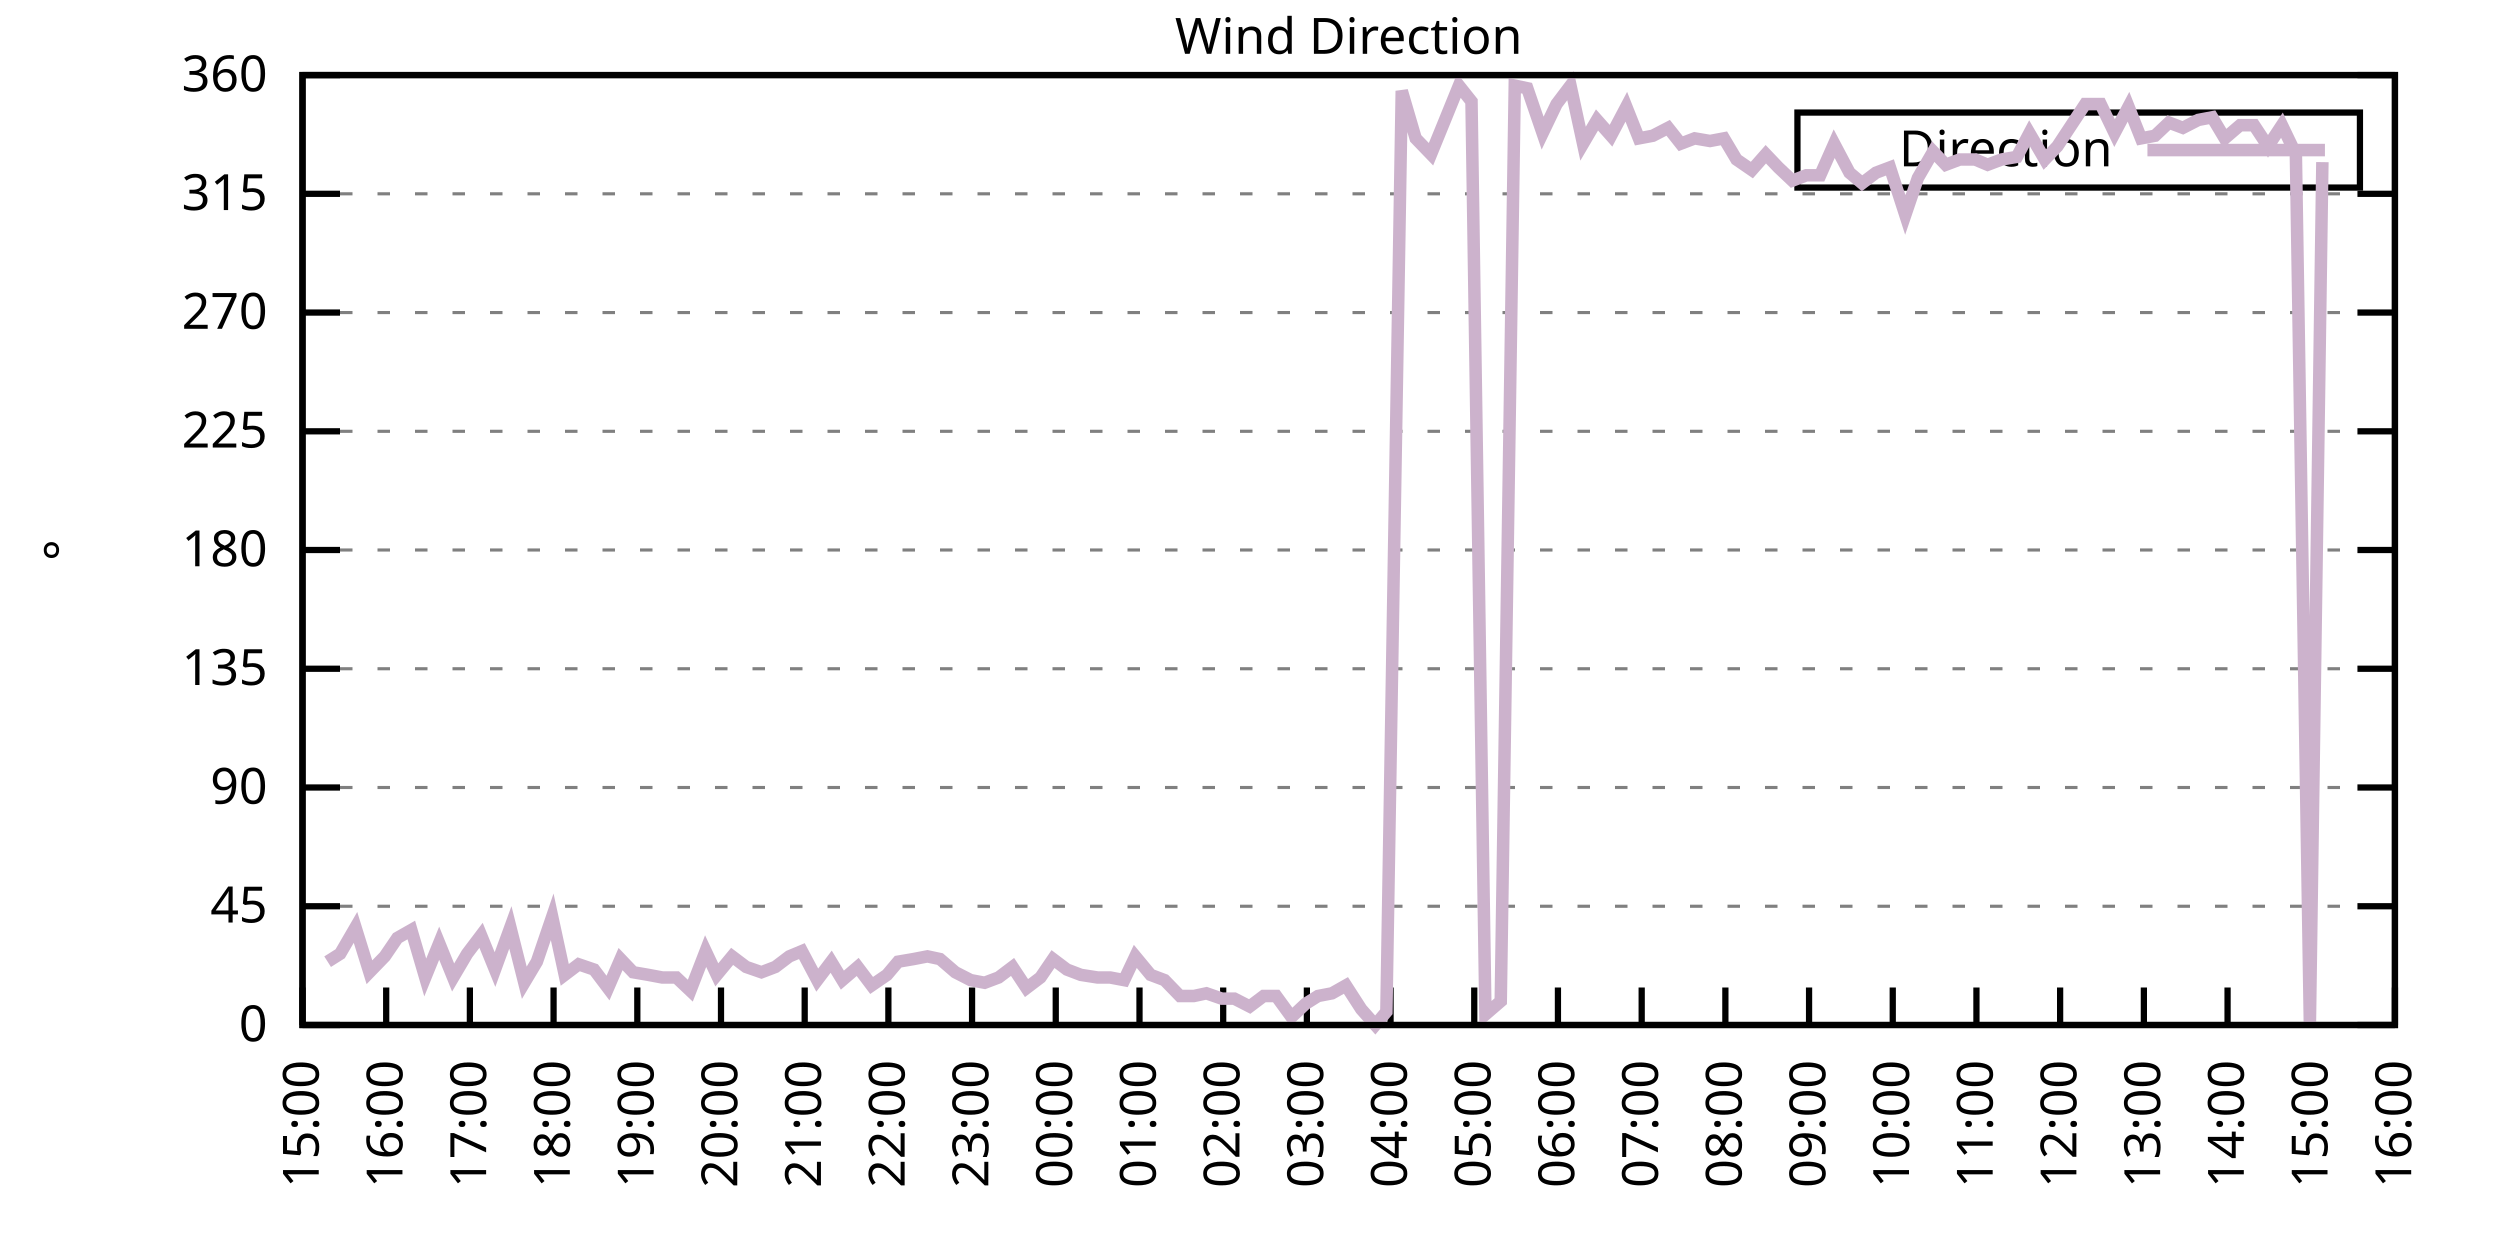
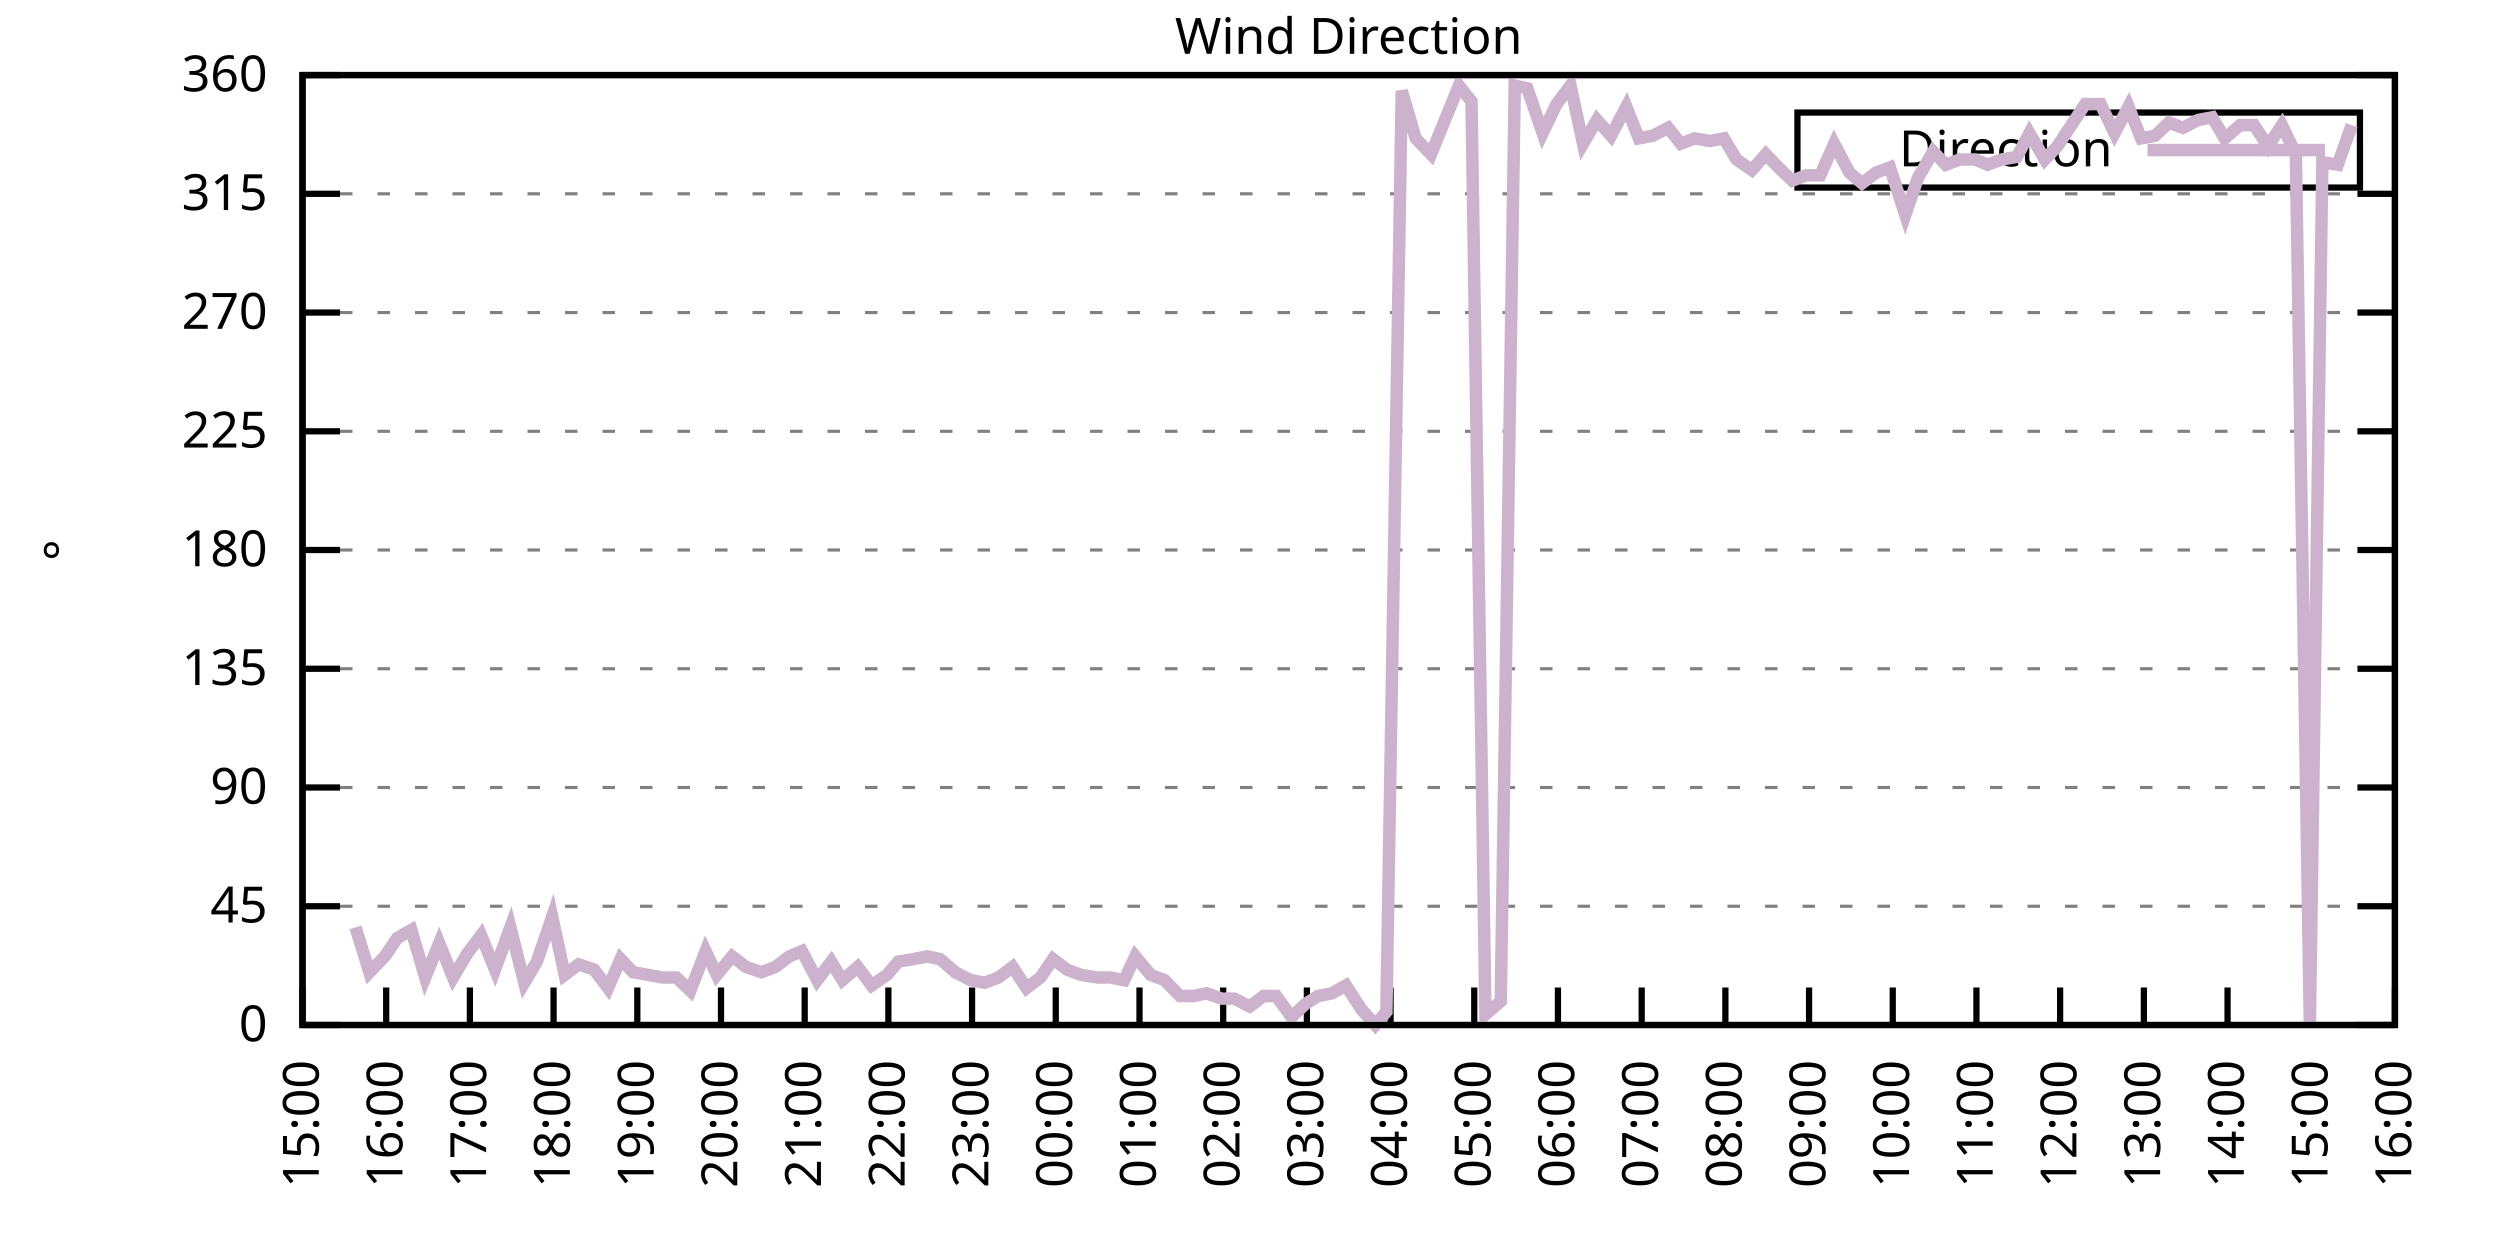
<svg xmlns="http://www.w3.org/2000/svg" xmlns:xlink="http://www.w3.org/1999/xlink" width="400" height="200" viewBox="0 0 400 200">
  <g id="gnuplot_canvas">
    <rect x="0" y="0" width="400" height="200" fill="none" />
    <defs>
      <circle id="gpDot" r="0.5" stroke-width="0.5" stroke="currentColor" />
      <path id="gpPt0" stroke-width="0.333" stroke="currentColor" d="M-1,0 h2 M0,-1 v2" />
      <path id="gpPt1" stroke-width="0.333" stroke="currentColor" d="M-1,-1 L1,1 M1,-1 L-1,1" />
      <path id="gpPt2" stroke-width="0.333" stroke="currentColor" d="M-1,0 L1,0 M0,-1 L0,1 M-1,-1 L1,1 M-1,1 L1,-1" />
      <rect id="gpPt3" stroke-width="0.333" stroke="currentColor" x="-1" y="-1" width="2" height="2" />
      <rect id="gpPt4" stroke-width="0.333" stroke="currentColor" fill="currentColor" x="-1" y="-1" width="2" height="2" />
      <circle id="gpPt5" stroke-width="0.333" stroke="currentColor" cx="0" cy="0" r="1" />
      <use xlink:href="#gpPt5" id="gpPt6" fill="currentColor" stroke="none" />
      <path id="gpPt7" stroke-width="0.333" stroke="currentColor" d="M0,-1.33 L-1.33,0.67 L1.33,0.67 z" />
      <use xlink:href="#gpPt7" id="gpPt8" fill="currentColor" stroke="none" />
      <use xlink:href="#gpPt7" id="gpPt9" stroke="currentColor" transform="rotate(180)" />
      <use xlink:href="#gpPt9" id="gpPt10" fill="currentColor" stroke="none" />
      <use xlink:href="#gpPt3" id="gpPt11" stroke="currentColor" transform="rotate(45)" />
      <use xlink:href="#gpPt11" id="gpPt12" fill="currentColor" stroke="none" />
      <path id="gpPt13" stroke-width="0.333" stroke="currentColor" d="M0,1.330 L1.265,0.411 L0.782,-1.067 L-0.782,-1.076 L-1.265,0.411 z" />
      <use xlink:href="#gpPt13" id="gpPt14" fill="currentColor" stroke="none" />
      <filter id="textbox" filterUnits="objectBoundingBox" x="0" y="0" height="1" width="1">
        <feFlood flood-color="white" flood-opacity="1" result="bgnd" />
        <feComposite in="SourceGraphic" in2="bgnd" operator="atop" />
      </filter>
      <filter id="greybox" filterUnits="objectBoundingBox" x="0" y="0" height="1" width="1">
        <feFlood flood-color="lightgrey" flood-opacity="1" result="grey" />
        <feComposite in="SourceGraphic" in2="grey" operator="atop" />
      </filter>
    </defs>
    <g fill="none" color="white" stroke="currentColor" stroke-width="1.00" stroke-linecap="butt" stroke-linejoin="miter">
</g>
    <g fill="none" color="black" stroke="currentColor" stroke-width="1.00" stroke-linecap="butt" stroke-linejoin="miter">
      <g stroke="none" shape-rendering="crispEdges">
        <polygon fill="rgb(255, 255, 255)" points="48.40,164.00 383.18,164.00 383.18,12.02 48.40,12.02 " />
      </g>
    </g>
    <g fill="none" color="black" stroke="currentColor" stroke-width="1.00" stroke-linecap="butt" stroke-linejoin="miter">
</g>
    <g fill="none" color="black" stroke="black" stroke-width="0.50" stroke-linecap="butt" stroke-linejoin="miter">
</g>
    <g fill="none" color="gray" stroke="currentColor" stroke-width="0.50" stroke-linecap="butt" stroke-linejoin="miter">
      <path stroke="gray" stroke-dasharray="2,4" class="gridline" d="M48.40,164.00 L383.19,164.00  " />
    </g>
    <g fill="none" color="gray" stroke="gray" stroke-width="1.00" stroke-linecap="butt" stroke-linejoin="miter">
</g>
    <g fill="none" color="black" stroke="currentColor" stroke-width="1.00" stroke-linecap="butt" stroke-linejoin="miter">
      <path stroke="black" d="M48.40,164.00 L54.40,164.00 M383.19,164.00 L377.19,164.00  " />
      <g transform="translate(42.80,166.60)" stroke="none" fill="black" font-family="Sans" font-size="8.00" text-anchor="end">
        <text>
          <tspan font-family="Sans"> 0</tspan>
        </text>
      </g>
    </g>
    <g fill="none" color="black" stroke="currentColor" stroke-width="1.00" stroke-linecap="butt" stroke-linejoin="miter">
</g>
    <g fill="none" color="black" stroke="black" stroke-width="0.50" stroke-linecap="butt" stroke-linejoin="miter">
</g>
    <g fill="none" color="gray" stroke="currentColor" stroke-width="0.50" stroke-linecap="butt" stroke-linejoin="miter">
      <path stroke="gray" stroke-dasharray="2,4" class="gridline" d="M48.40,145.00 L383.19,145.00  " />
    </g>
    <g fill="none" color="gray" stroke="gray" stroke-width="1.00" stroke-linecap="butt" stroke-linejoin="miter">
</g>
    <g fill="none" color="black" stroke="currentColor" stroke-width="1.00" stroke-linecap="butt" stroke-linejoin="miter">
      <path stroke="black" d="M48.40,145.00 L54.40,145.00 M383.19,145.00 L377.19,145.00  " />
      <g transform="translate(42.80,147.60)" stroke="none" fill="black" font-family="Sans" font-size="8.00" text-anchor="end">
        <text>
          <tspan font-family="Sans"> 45</tspan>
        </text>
      </g>
    </g>
    <g fill="none" color="black" stroke="currentColor" stroke-width="1.00" stroke-linecap="butt" stroke-linejoin="miter">
</g>
    <g fill="none" color="black" stroke="black" stroke-width="0.50" stroke-linecap="butt" stroke-linejoin="miter">
</g>
    <g fill="none" color="gray" stroke="currentColor" stroke-width="0.50" stroke-linecap="butt" stroke-linejoin="miter">
      <path stroke="gray" stroke-dasharray="2,4" class="gridline" d="M48.40,126.00 L383.19,126.00  " />
    </g>
    <g fill="none" color="gray" stroke="gray" stroke-width="1.00" stroke-linecap="butt" stroke-linejoin="miter">
</g>
    <g fill="none" color="black" stroke="currentColor" stroke-width="1.00" stroke-linecap="butt" stroke-linejoin="miter">
      <path stroke="black" d="M48.40,126.00 L54.40,126.00 M383.19,126.00 L377.19,126.00  " />
      <g transform="translate(42.80,128.60)" stroke="none" fill="black" font-family="Sans" font-size="8.00" text-anchor="end">
        <text>
          <tspan font-family="Sans"> 90</tspan>
        </text>
      </g>
    </g>
    <g fill="none" color="black" stroke="currentColor" stroke-width="1.00" stroke-linecap="butt" stroke-linejoin="miter">
</g>
    <g fill="none" color="black" stroke="black" stroke-width="0.50" stroke-linecap="butt" stroke-linejoin="miter">
</g>
    <g fill="none" color="gray" stroke="currentColor" stroke-width="0.50" stroke-linecap="butt" stroke-linejoin="miter">
      <path stroke="gray" stroke-dasharray="2,4" class="gridline" d="M48.40,107.00 L383.19,107.00  " />
    </g>
    <g fill="none" color="gray" stroke="gray" stroke-width="1.00" stroke-linecap="butt" stroke-linejoin="miter">
</g>
    <g fill="none" color="black" stroke="currentColor" stroke-width="1.00" stroke-linecap="butt" stroke-linejoin="miter">
      <path stroke="black" d="M48.40,107.00 L54.40,107.00 M383.19,107.00 L377.19,107.00  " />
      <g transform="translate(42.80,109.60)" stroke="none" fill="black" font-family="Sans" font-size="8.00" text-anchor="end">
        <text>
          <tspan font-family="Sans"> 135</tspan>
        </text>
      </g>
    </g>
    <g fill="none" color="black" stroke="currentColor" stroke-width="1.00" stroke-linecap="butt" stroke-linejoin="miter">
</g>
    <g fill="none" color="black" stroke="black" stroke-width="0.50" stroke-linecap="butt" stroke-linejoin="miter">
</g>
    <g fill="none" color="gray" stroke="currentColor" stroke-width="0.50" stroke-linecap="butt" stroke-linejoin="miter">
      <path stroke="gray" stroke-dasharray="2,4" class="gridline" d="M48.40,88.00 L383.19,88.00  " />
    </g>
    <g fill="none" color="gray" stroke="gray" stroke-width="1.00" stroke-linecap="butt" stroke-linejoin="miter">
</g>
    <g fill="none" color="black" stroke="currentColor" stroke-width="1.00" stroke-linecap="butt" stroke-linejoin="miter">
      <path stroke="black" d="M48.40,88.00 L54.40,88.00 M383.19,88.00 L377.19,88.00  " />
      <g transform="translate(42.80,90.60)" stroke="none" fill="black" font-family="Sans" font-size="8.00" text-anchor="end">
        <text>
          <tspan font-family="Sans"> 180</tspan>
        </text>
      </g>
    </g>
    <g fill="none" color="black" stroke="currentColor" stroke-width="1.00" stroke-linecap="butt" stroke-linejoin="miter">
</g>
    <g fill="none" color="black" stroke="black" stroke-width="0.50" stroke-linecap="butt" stroke-linejoin="miter">
</g>
    <g fill="none" color="gray" stroke="currentColor" stroke-width="0.50" stroke-linecap="butt" stroke-linejoin="miter">
      <path stroke="gray" stroke-dasharray="2,4" class="gridline" d="M48.40,69.01 L383.19,69.01  " />
    </g>
    <g fill="none" color="gray" stroke="gray" stroke-width="1.00" stroke-linecap="butt" stroke-linejoin="miter">
</g>
    <g fill="none" color="black" stroke="currentColor" stroke-width="1.00" stroke-linecap="butt" stroke-linejoin="miter">
      <path stroke="black" d="M48.40,69.01 L54.40,69.01 M383.19,69.01 L377.19,69.01  " />
      <g transform="translate(42.80,71.61)" stroke="none" fill="black" font-family="Sans" font-size="8.00" text-anchor="end">
        <text>
          <tspan font-family="Sans"> 225</tspan>
        </text>
      </g>
    </g>
    <g fill="none" color="black" stroke="currentColor" stroke-width="1.00" stroke-linecap="butt" stroke-linejoin="miter">
</g>
    <g fill="none" color="black" stroke="black" stroke-width="0.50" stroke-linecap="butt" stroke-linejoin="miter">
</g>
    <g fill="none" color="gray" stroke="currentColor" stroke-width="0.50" stroke-linecap="butt" stroke-linejoin="miter">
      <path stroke="gray" stroke-dasharray="2,4" class="gridline" d="M48.40,50.01 L383.19,50.01  " />
    </g>
    <g fill="none" color="gray" stroke="gray" stroke-width="1.00" stroke-linecap="butt" stroke-linejoin="miter">
</g>
    <g fill="none" color="black" stroke="currentColor" stroke-width="1.00" stroke-linecap="butt" stroke-linejoin="miter">
      <path stroke="black" d="M48.40,50.01 L54.40,50.01 M383.19,50.01 L377.19,50.01  " />
      <g transform="translate(42.80,52.61)" stroke="none" fill="black" font-family="Sans" font-size="8.00" text-anchor="end">
        <text>
          <tspan font-family="Sans"> 270</tspan>
        </text>
      </g>
    </g>
    <g fill="none" color="black" stroke="currentColor" stroke-width="1.00" stroke-linecap="butt" stroke-linejoin="miter">
</g>
    <g fill="none" color="black" stroke="black" stroke-width="0.50" stroke-linecap="butt" stroke-linejoin="miter">
</g>
    <g fill="none" color="gray" stroke="currentColor" stroke-width="0.50" stroke-linecap="butt" stroke-linejoin="miter">
      <path stroke="gray" stroke-dasharray="2,4" class="gridline" d="M48.40,31.01 L383.19,31.01  " />
    </g>
    <g fill="none" color="gray" stroke="gray" stroke-width="1.00" stroke-linecap="butt" stroke-linejoin="miter">
</g>
    <g fill="none" color="black" stroke="currentColor" stroke-width="1.00" stroke-linecap="butt" stroke-linejoin="miter">
      <path stroke="black" d="M48.40,31.01 L54.40,31.01 M383.19,31.01 L377.19,31.01  " />
      <g transform="translate(42.80,33.61)" stroke="none" fill="black" font-family="Sans" font-size="8.00" text-anchor="end">
        <text>
          <tspan font-family="Sans"> 315</tspan>
        </text>
      </g>
    </g>
    <g fill="none" color="black" stroke="currentColor" stroke-width="1.00" stroke-linecap="butt" stroke-linejoin="miter">
</g>
    <g fill="none" color="black" stroke="black" stroke-width="0.50" stroke-linecap="butt" stroke-linejoin="miter">
</g>
    <g fill="none" color="gray" stroke="currentColor" stroke-width="0.50" stroke-linecap="butt" stroke-linejoin="miter">
      <path stroke="gray" stroke-dasharray="2,4" class="gridline" d="M48.40,12.01 L383.19,12.01  " />
    </g>
    <g fill="none" color="gray" stroke="gray" stroke-width="1.00" stroke-linecap="butt" stroke-linejoin="miter">
</g>
    <g fill="none" color="black" stroke="currentColor" stroke-width="1.00" stroke-linecap="butt" stroke-linejoin="miter">
      <path stroke="black" d="M48.40,12.01 L54.40,12.01 M383.19,12.01 L377.19,12.01  " />
      <g transform="translate(42.80,14.61)" stroke="none" fill="black" font-family="Sans" font-size="8.00" text-anchor="end">
        <text>
          <tspan font-family="Sans"> 360</tspan>
        </text>
      </g>
    </g>
    <g fill="none" color="black" stroke="currentColor" stroke-width="1.00" stroke-linecap="butt" stroke-linejoin="miter">
      <path stroke="black" d="M48.40,164.00 L48.40,158.00  " />
      <g transform="translate(51.00,169.60) rotate(270.00)" stroke="none" fill="black" font-family="Sans" font-size="8.00" text-anchor="end">
        <text>
          <tspan font-family="Sans">15:00</tspan>
        </text>
      </g>
    </g>
    <g fill="none" color="black" stroke="currentColor" stroke-width="1.00" stroke-linecap="butt" stroke-linejoin="miter">
      <path stroke="black" d="M61.79,164.00 L61.79,158.00  " />
      <g transform="translate(64.39,169.60) rotate(270.00)" stroke="none" fill="black" font-family="Sans" font-size="8.00" text-anchor="end">
        <text>
          <tspan font-family="Sans">16:00</tspan>
        </text>
      </g>
    </g>
    <g fill="none" color="black" stroke="currentColor" stroke-width="1.00" stroke-linecap="butt" stroke-linejoin="miter">
      <path stroke="black" d="M75.18,164.00 L75.18,158.00  " />
      <g transform="translate(77.78,169.60) rotate(270.00)" stroke="none" fill="black" font-family="Sans" font-size="8.00" text-anchor="end">
        <text>
          <tspan font-family="Sans">17:00</tspan>
        </text>
      </g>
    </g>
    <g fill="none" color="black" stroke="currentColor" stroke-width="1.00" stroke-linecap="butt" stroke-linejoin="miter">
      <path stroke="black" d="M88.57,164.00 L88.57,158.00  " />
      <g transform="translate(91.17,169.60) rotate(270.00)" stroke="none" fill="black" font-family="Sans" font-size="8.00" text-anchor="end">
        <text>
          <tspan font-family="Sans">18:00</tspan>
        </text>
      </g>
    </g>
    <g fill="none" color="black" stroke="currentColor" stroke-width="1.00" stroke-linecap="butt" stroke-linejoin="miter">
      <path stroke="black" d="M101.97,164.00 L101.97,158.00  " />
      <g transform="translate(104.57,169.60) rotate(270.00)" stroke="none" fill="black" font-family="Sans" font-size="8.00" text-anchor="end">
        <text>
          <tspan font-family="Sans">19:00</tspan>
        </text>
      </g>
    </g>
    <g fill="none" color="black" stroke="currentColor" stroke-width="1.00" stroke-linecap="butt" stroke-linejoin="miter">
      <path stroke="black" d="M115.36,164.00 L115.36,158.00  " />
      <g transform="translate(117.96,169.60) rotate(270.00)" stroke="none" fill="black" font-family="Sans" font-size="8.00" text-anchor="end">
        <text>
          <tspan font-family="Sans">20:00</tspan>
        </text>
      </g>
    </g>
    <g fill="none" color="black" stroke="currentColor" stroke-width="1.00" stroke-linecap="butt" stroke-linejoin="miter">
      <path stroke="black" d="M128.75,164.00 L128.75,158.00  " />
      <g transform="translate(131.35,169.60) rotate(270.00)" stroke="none" fill="black" font-family="Sans" font-size="8.00" text-anchor="end">
        <text>
          <tspan font-family="Sans">21:00</tspan>
        </text>
      </g>
    </g>
    <g fill="none" color="black" stroke="currentColor" stroke-width="1.00" stroke-linecap="butt" stroke-linejoin="miter">
      <path stroke="black" d="M142.14,164.00 L142.14,158.00  " />
      <g transform="translate(144.74,169.60) rotate(270.00)" stroke="none" fill="black" font-family="Sans" font-size="8.00" text-anchor="end">
        <text>
          <tspan font-family="Sans">22:00</tspan>
        </text>
      </g>
    </g>
    <g fill="none" color="black" stroke="currentColor" stroke-width="1.00" stroke-linecap="butt" stroke-linejoin="miter">
      <path stroke="black" d="M155.53,164.00 L155.53,158.00  " />
      <g transform="translate(158.13,169.60) rotate(270.00)" stroke="none" fill="black" font-family="Sans" font-size="8.00" text-anchor="end">
        <text>
          <tspan font-family="Sans">23:00</tspan>
        </text>
      </g>
    </g>
    <g fill="none" color="black" stroke="currentColor" stroke-width="1.00" stroke-linecap="butt" stroke-linejoin="miter">
      <path stroke="black" d="M168.92,164.00 L168.92,158.00  " />
      <g transform="translate(171.52,169.60) rotate(270.00)" stroke="none" fill="black" font-family="Sans" font-size="8.00" text-anchor="end">
        <text>
          <tspan font-family="Sans">00:00</tspan>
        </text>
      </g>
    </g>
    <g fill="none" color="black" stroke="currentColor" stroke-width="1.00" stroke-linecap="butt" stroke-linejoin="miter">
      <path stroke="black" d="M182.32,164.00 L182.32,158.00  " />
      <g transform="translate(184.92,169.60) rotate(270.00)" stroke="none" fill="black" font-family="Sans" font-size="8.00" text-anchor="end">
        <text>
          <tspan font-family="Sans">01:00</tspan>
        </text>
      </g>
    </g>
    <g fill="none" color="black" stroke="currentColor" stroke-width="1.00" stroke-linecap="butt" stroke-linejoin="miter">
      <path stroke="black" d="M195.71,164.00 L195.71,158.00  " />
      <g transform="translate(198.31,169.60) rotate(270.00)" stroke="none" fill="black" font-family="Sans" font-size="8.00" text-anchor="end">
        <text>
          <tspan font-family="Sans">02:00</tspan>
        </text>
      </g>
    </g>
    <g fill="none" color="black" stroke="currentColor" stroke-width="1.00" stroke-linecap="butt" stroke-linejoin="miter">
      <path stroke="black" d="M209.10,164.00 L209.10,158.00  " />
      <g transform="translate(211.70,169.60) rotate(270.00)" stroke="none" fill="black" font-family="Sans" font-size="8.00" text-anchor="end">
        <text>
          <tspan font-family="Sans">03:00</tspan>
        </text>
      </g>
    </g>
    <g fill="none" color="black" stroke="currentColor" stroke-width="1.00" stroke-linecap="butt" stroke-linejoin="miter">
      <path stroke="black" d="M222.49,164.00 L222.49,158.00  " />
      <g transform="translate(225.09,169.60) rotate(270.00)" stroke="none" fill="black" font-family="Sans" font-size="8.00" text-anchor="end">
        <text>
          <tspan font-family="Sans">04:00</tspan>
        </text>
      </g>
    </g>
    <g fill="none" color="black" stroke="currentColor" stroke-width="1.00" stroke-linecap="butt" stroke-linejoin="miter">
      <path stroke="black" d="M235.88,164.00 L235.88,158.00  " />
      <g transform="translate(238.48,169.60) rotate(270.00)" stroke="none" fill="black" font-family="Sans" font-size="8.00" text-anchor="end">
        <text>
          <tspan font-family="Sans">05:00</tspan>
        </text>
      </g>
    </g>
    <g fill="none" color="black" stroke="currentColor" stroke-width="1.00" stroke-linecap="butt" stroke-linejoin="miter">
      <path stroke="black" d="M249.27,164.00 L249.27,158.00  " />
      <g transform="translate(251.87,169.60) rotate(270.00)" stroke="none" fill="black" font-family="Sans" font-size="8.00" text-anchor="end">
        <text>
          <tspan font-family="Sans">06:00</tspan>
        </text>
      </g>
    </g>
    <g fill="none" color="black" stroke="currentColor" stroke-width="1.00" stroke-linecap="butt" stroke-linejoin="miter">
      <path stroke="black" d="M262.67,164.00 L262.67,158.00  " />
      <g transform="translate(265.27,169.60) rotate(270.00)" stroke="none" fill="black" font-family="Sans" font-size="8.00" text-anchor="end">
        <text>
          <tspan font-family="Sans">07:00</tspan>
        </text>
      </g>
    </g>
    <g fill="none" color="black" stroke="currentColor" stroke-width="1.00" stroke-linecap="butt" stroke-linejoin="miter">
      <path stroke="black" d="M276.06,164.00 L276.06,158.00  " />
      <g transform="translate(278.66,169.60) rotate(270.00)" stroke="none" fill="black" font-family="Sans" font-size="8.00" text-anchor="end">
        <text>
          <tspan font-family="Sans">08:00</tspan>
        </text>
      </g>
    </g>
    <g fill="none" color="black" stroke="currentColor" stroke-width="1.00" stroke-linecap="butt" stroke-linejoin="miter">
      <path stroke="black" d="M289.45,164.00 L289.45,158.00  " />
      <g transform="translate(292.05,169.60) rotate(270.00)" stroke="none" fill="black" font-family="Sans" font-size="8.00" text-anchor="end">
        <text>
          <tspan font-family="Sans">09:00</tspan>
        </text>
      </g>
    </g>
    <g fill="none" color="black" stroke="currentColor" stroke-width="1.00" stroke-linecap="butt" stroke-linejoin="miter">
      <path stroke="black" d="M302.84,164.00 L302.84,158.00  " />
      <g transform="translate(305.44,169.60) rotate(270.00)" stroke="none" fill="black" font-family="Sans" font-size="8.00" text-anchor="end">
        <text>
          <tspan font-family="Sans">10:00</tspan>
        </text>
      </g>
    </g>
    <g fill="none" color="black" stroke="currentColor" stroke-width="1.00" stroke-linecap="butt" stroke-linejoin="miter">
      <path stroke="black" d="M316.23,164.00 L316.23,158.00  " />
      <g transform="translate(318.83,169.60) rotate(270.00)" stroke="none" fill="black" font-family="Sans" font-size="8.00" text-anchor="end">
        <text>
          <tspan font-family="Sans">11:00</tspan>
        </text>
      </g>
    </g>
    <g fill="none" color="black" stroke="currentColor" stroke-width="1.00" stroke-linecap="butt" stroke-linejoin="miter">
      <path stroke="black" d="M329.62,164.00 L329.62,158.00  " />
      <g transform="translate(332.22,169.60) rotate(270.00)" stroke="none" fill="black" font-family="Sans" font-size="8.00" text-anchor="end">
        <text>
          <tspan font-family="Sans">12:00</tspan>
        </text>
      </g>
    </g>
    <g fill="none" color="black" stroke="currentColor" stroke-width="1.00" stroke-linecap="butt" stroke-linejoin="miter">
      <path stroke="black" d="M343.02,164.00 L343.02,158.00  " />
      <g transform="translate(345.62,169.60) rotate(270.00)" stroke="none" fill="black" font-family="Sans" font-size="8.00" text-anchor="end">
        <text>
          <tspan font-family="Sans">13:00</tspan>
        </text>
      </g>
    </g>
    <g fill="none" color="black" stroke="currentColor" stroke-width="1.00" stroke-linecap="butt" stroke-linejoin="miter">
      <path stroke="black" d="M356.41,164.00 L356.41,158.00  " />
      <g transform="translate(359.01,169.60) rotate(270.00)" stroke="none" fill="black" font-family="Sans" font-size="8.00" text-anchor="end">
        <text>
          <tspan font-family="Sans">14:00</tspan>
        </text>
      </g>
    </g>
    <g fill="none" color="black" stroke="currentColor" stroke-width="1.00" stroke-linecap="butt" stroke-linejoin="miter">
      <path stroke="black" d="M369.80,164.00 L369.80,158.00  " />
      <g transform="translate(372.40,169.60) rotate(270.00)" stroke="none" fill="black" font-family="Sans" font-size="8.00" text-anchor="end">
        <text>
          <tspan font-family="Sans">15:00</tspan>
        </text>
      </g>
    </g>
    <g fill="none" color="black" stroke="currentColor" stroke-width="1.00" stroke-linecap="butt" stroke-linejoin="miter">
      <path stroke="black" d="M383.19,164.00 L383.19,158.00  " />
      <g transform="translate(385.79,169.60) rotate(270.00)" stroke="none" fill="black" font-family="Sans" font-size="8.00" text-anchor="end">
        <text>
          <tspan font-family="Sans">16:00</tspan>
        </text>
      </g>
    </g>
    <g fill="none" color="black" stroke="currentColor" stroke-width="1.00" stroke-linecap="butt" stroke-linejoin="miter">
</g>
    <g fill="none" color="black" stroke="currentColor" stroke-width="1.00" stroke-linecap="butt" stroke-linejoin="miter">
      <path stroke="black" d="M48.40,12.01 L48.40,164.00 L383.19,164.00 L383.19,12.01 L48.40,12.01 Z  " />
    </g>
    <g fill="none" color="black" stroke="currentColor" stroke-width="1.00" stroke-linecap="butt" stroke-linejoin="miter">
</g>
    <g fill="none" color="black" stroke="currentColor" stroke-width="1.00" stroke-linecap="butt" stroke-linejoin="miter">
      <path stroke="black" d="M287.59,30.01 L287.59,18.01 L377.59,18.01 L377.59,30.01 L287.59,30.01 Z  " />
    </g>
    <g id="Wind_direction_plot_1">
      <g fill="none" color="white" stroke="black" stroke-width="2.00" stroke-linecap="butt" stroke-linejoin="miter">
</g>
      <g fill="none" color="black" stroke="currentColor" stroke-width="2.00" stroke-linecap="butt" stroke-linejoin="miter">
        <g transform="translate(337.99,26.61)" stroke="none" fill="black" font-family="Sans" font-size="8.00" text-anchor="end">
          <text>
            <tspan font-family="Sans">Direction</tspan>
          </text>
        </g>
      </g>
      <g fill="none" color="black" stroke="currentColor" stroke-width="2.00" stroke-linecap="butt" stroke-linejoin="miter">
-         <path stroke="rgb(204, 178, 204)" d="M343.59,24.01 L371.99,24.01 M52.42,153.87 L54.43,152.60 L56.88,148.38 L59.11,155.56 L61.57,153.02 L63.58,150.07   L65.81,148.80 L68.04,156.40 L70.27,150.91 L72.50,156.40 L74.74,152.60 L76.97,149.65 L79.20,155.13 L81.66,148.38   L83.89,157.24 L85.90,153.87 L88.35,146.69 L90.36,155.98 L92.59,154.29 L95.05,155.13 L97.28,158.09 L99.29,153.45   L101.30,155.56 L103.75,155.98 L105.98,156.40 L108.22,156.40 L110.45,158.51 L112.90,152.18 L114.69,155.98 L117.14,153.02   L119.38,154.71 L121.83,155.56 L124.06,154.71 L126.29,153.02 L128.30,152.18 L130.76,156.82 L132.99,153.87 L134.78,156.82   L137.23,154.71 L139.46,157.67 L141.92,155.98 L143.70,153.87 L146.16,153.45 L148.39,153.02 L150.40,153.45 L152.85,155.56   L155.31,156.82 L157.54,157.24 L159.77,156.40 L162.01,154.71 L164.24,158.09 L166.47,156.40 L168.48,153.45 L170.71,155.13   L172.94,155.98 L175.62,156.40 L177.63,156.40 L179.86,156.82 L181.65,153.02 L184.10,155.98 L186.33,156.82 L188.79,159.36   L191.02,159.36 L193.03,158.93 L195.48,159.78 L197.49,159.78 L199.95,161.04 L202.18,159.36 L204.19,159.36 L206.64,162.73   L208.88,160.62 L210.88,159.36 L213.12,158.93 L215.35,157.67 L217.80,161.47 L220.04,164.00 L221.82,161.89 L224.28,14.54   L226.51,22.14 L228.96,24.68 L231.20,19.19 L233.43,13.70 L235.44,16.23 L237.67,162.31 L240.12,160.20 L242.36,13.70   L244.36,14.12 L246.82,21.30 L249.05,16.65 L251.28,13.70 L253.29,22.99 L255.52,19.19 L257.76,21.72 L260.21,17.08   L262.22,22.14 L264.45,21.72 L266.91,20.45 L268.92,22.99 L271.15,22.14 L273.60,22.56 L275.83,22.14 L277.84,25.52   L280.30,27.21 L282.53,24.68 L284.54,26.79 L286.77,28.90 L289.00,28.05 L291.23,28.05 L293.47,22.99 L295.92,27.63   L297.93,29.32 L300.16,27.63 L302.39,26.79 L304.85,34.39 L306.86,28.48 L309.31,24.25 L311.32,26.36 L313.55,25.52   L316.01,25.52 L318.02,26.36 L320.25,25.52 L322.70,25.10 L324.71,21.30 L327.17,25.52 L329.18,23.41 L331.41,20.03   L333.64,16.65 L336.10,16.65 L338.33,21.30 L340.56,17.08 L342.57,22.14 L344.80,21.72 L347.03,19.61 L349.26,20.45   L351.72,19.19 L353.95,18.77 L355.96,22.14 L358.42,20.03 L360.65,20.03 L362.88,23.41 L365.11,20.03 L367.34,24.68   L369.58,164.00 L371.58,25.94  " />
+         <path stroke="rgb(204, 178, 204)" d="M343.59,24.01 L371.99,24.01 M56.88,148.38 L59.11,155.56 L61.57,153.02 L63.58,150.07 L65.81,148.80 L68.04,156.40   L70.27,150.91 L72.50,156.40 L74.74,152.60 L76.97,149.65 L79.20,155.13 L81.66,148.38 L83.89,157.24 L85.90,153.87   L88.35,146.69 L90.36,155.98 L92.59,154.29 L95.05,155.13 L97.28,158.09 L99.29,153.45 L101.30,155.56 L103.75,155.98   L105.98,156.40 L108.22,156.40 L110.45,158.51 L112.90,152.18 L114.69,155.98 L117.14,153.02 L119.38,154.71 L121.83,155.56   L124.06,154.71 L126.29,153.02 L128.30,152.18 L130.76,156.82 L132.99,153.87 L134.78,156.82 L137.23,154.71 L139.46,157.67   L141.92,155.98 L143.70,153.87 L146.16,153.45 L148.39,153.02 L150.40,153.45 L152.85,155.56 L155.31,156.82 L157.54,157.24   L159.77,156.40 L162.01,154.71 L164.24,158.09 L166.47,156.40 L168.48,153.45 L170.71,155.13 L172.94,155.98 L175.62,156.40   L177.63,156.40 L179.86,156.82 L181.65,153.02 L184.10,155.98 L186.33,156.82 L188.79,159.36 L191.02,159.36 L193.03,158.93   L195.48,159.78 L197.49,159.78 L199.95,161.04 L202.18,159.36 L204.19,159.36 L206.64,162.73 L208.88,160.62 L210.88,159.36   L213.12,158.93 L215.35,157.67 L217.80,161.47 L220.04,164.00 L221.82,161.89 L224.28,14.54 L226.51,22.14 L228.96,24.68   L231.20,19.19 L233.43,13.70 L235.44,16.23 L237.67,162.31 L240.12,160.20 L242.36,13.70 L244.36,14.12 L246.82,21.30   L249.05,16.65 L251.28,13.70 L253.29,22.99 L255.52,19.19 L257.76,21.72 L260.21,17.08 L262.22,22.14 L264.45,21.72   L266.91,20.45 L268.92,22.99 L271.15,22.14 L273.60,22.56 L275.83,22.14 L277.84,25.52 L280.30,27.21 L282.53,24.68   L284.54,26.79 L286.77,28.90 L289.00,28.05 L291.23,28.05 L293.47,22.99 L295.92,27.63 L297.93,29.32 L300.16,27.63   L302.39,26.79 L304.85,34.39 L306.86,28.48 L309.31,24.25 L311.32,26.36 L313.55,25.52 L316.01,25.52 L318.02,26.36   L320.25,25.52 L322.70,25.10 L324.71,21.30 L327.17,25.52 L329.18,23.41 L331.41,20.03 L333.64,16.65 L336.10,16.65   L338.33,21.30 L340.56,17.08 L342.57,22.14 L344.80,21.72 L347.03,19.61 L349.26,20.45 L351.72,19.19 L353.95,18.77   L355.96,22.14 L358.42,20.03 L360.65,20.03 L362.88,23.41 L365.11,20.03 L367.34,24.68 L369.58,164.00 L371.58,25.94   L374.04,26.36 L376.27,20.03  " />
      </g>
    </g>
    <g fill="none" color="black" stroke="currentColor" stroke-width="2.00" stroke-linecap="butt" stroke-linejoin="miter">
</g>
    <g fill="none" color="black" stroke="black" stroke-width="1.00" stroke-linecap="butt" stroke-linejoin="miter">
</g>
    <g fill="none" color="black" stroke="currentColor" stroke-width="1.00" stroke-linecap="butt" stroke-linejoin="miter">
      <path stroke="black" d="M48.40,12.01 L48.40,164.00 L383.19,164.00 L383.19,12.01 L48.40,12.01 Z  " />
      <g transform="translate(12.80,88.01) rotate(270.00)" stroke="none" fill="black" font-family="Sans" font-size="8.00" text-anchor="middle">
        <text>
          <tspan font-family="Sans">°</tspan>
        </text>
      </g>
    </g>
    <g fill="none" color="black" stroke="currentColor" stroke-width="1.00" stroke-linecap="butt" stroke-linejoin="miter">
</g>
    <g fill="none" color="black" stroke="currentColor" stroke-width="1.00" stroke-linecap="butt" stroke-linejoin="miter">
      <g transform="translate(215.79,8.61)" stroke="none" fill="black" font-family="Sans" font-size="8.00" text-anchor="middle">
        <text>
          <tspan font-family="Sans">Wind Direction</tspan>
        </text>
      </g>
    </g>
    <g fill="none" color="black" stroke="currentColor" stroke-width="1.00" stroke-linecap="butt" stroke-linejoin="miter">
</g>
  </g>
</svg>
